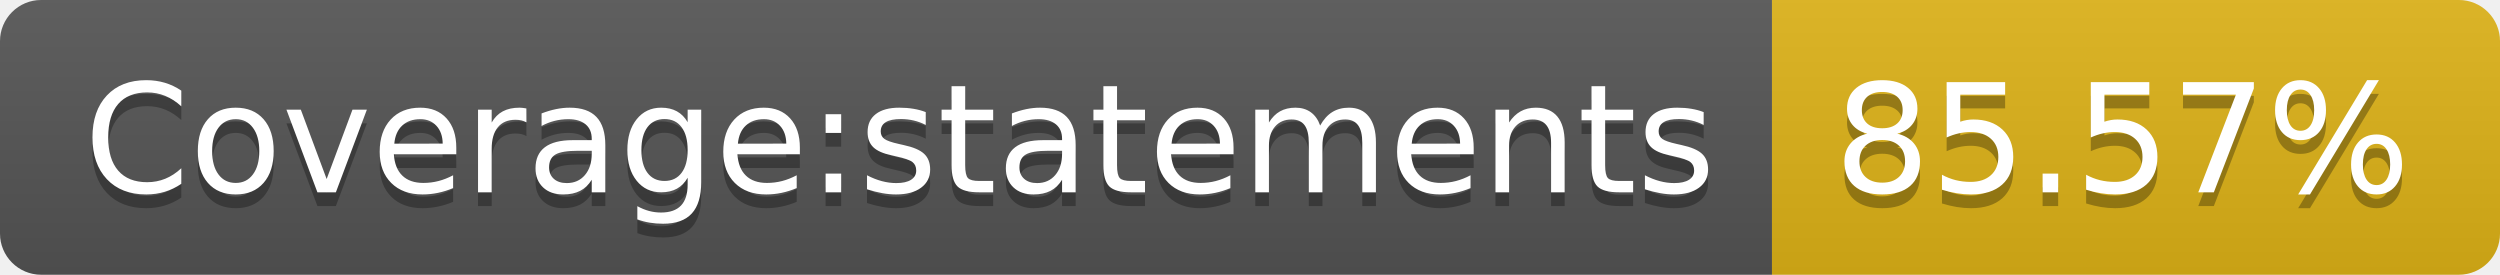
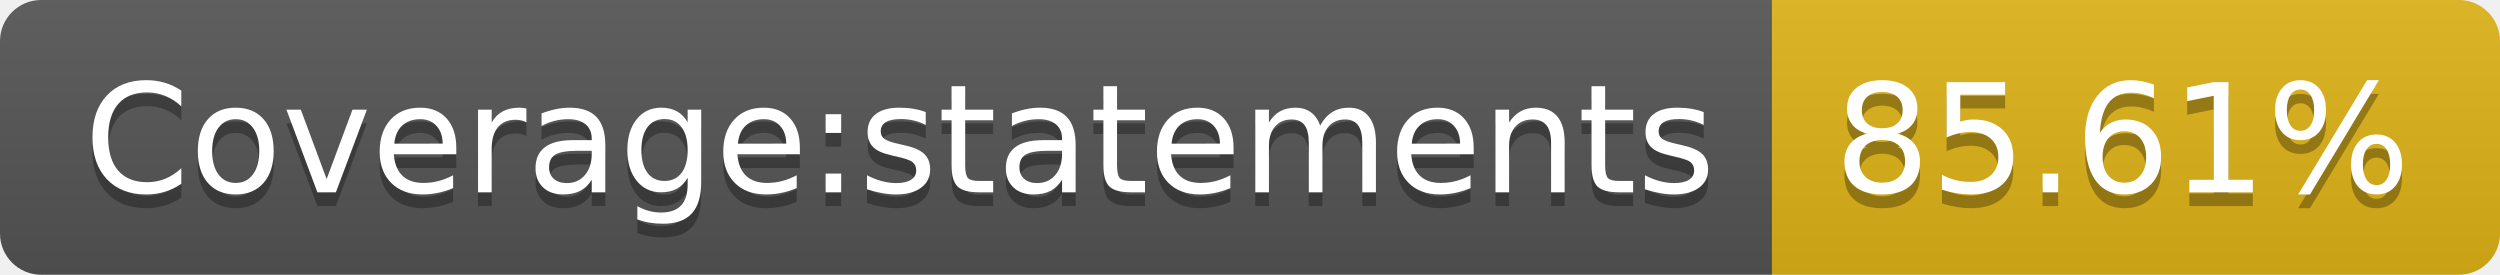
- <svg xmlns="http://www.w3.org/2000/svg" width="182" height="20" role="img" aria-label="Coverage:statements: 85.57%">
+ <svg xmlns="http://www.w3.org/2000/svg" width="182" height="20" role="img" aria-label="Coverage:statements: 85.61%">
  <linearGradient id="s" x2="0" y2="100%">
    <stop offset="0" stop-color="#bbb" stop-opacity=".1" />
    <stop offset="1" stop-opacity=".1" />
  </linearGradient>
  <clipPath id="r">
    <rect width="182" height="20" rx="3" fill="#fff" />
  </clipPath>
  <g clip-path="url(#r)">
    <rect width="129" height="20" fill="#555" />
    <rect x="129" width="53" height="20" fill="#dfb317" />
    <rect width="182" height="20" fill="url(#s)" />
  </g>
  <g fill="#fff" text-anchor="middle" font-family="Verdana,Geneva,DejaVu Sans,sans-serif" text-rendering="geometricPrecision" font-size="110">
    <text aria-hidden="true" x="655" y="150" fill="#010101" fill-opacity=".3" transform="scale(.1)" textLength="1190">Coverage:statements</text>
    <text x="655" y="140" transform="scale(.1)" fill="#fff" textLength="1190">Coverage:statements</text>
-     <text aria-hidden="true" x="1545" y="150" fill="#010101" fill-opacity=".3" transform="scale(.1)" textLength="430">85.57%</text>
-     <text x="1545" y="140" transform="scale(.1)" fill="#fff" textLength="430">85.57%</text>
+     <text aria-hidden="true" x="1545" y="150" fill="#010101" fill-opacity=".3" transform="scale(.1)" textLength="430">85.61%</text>
+     <text x="1545" y="140" transform="scale(.1)" fill="#fff" textLength="430">85.61%</text>
  </g>
</svg>
